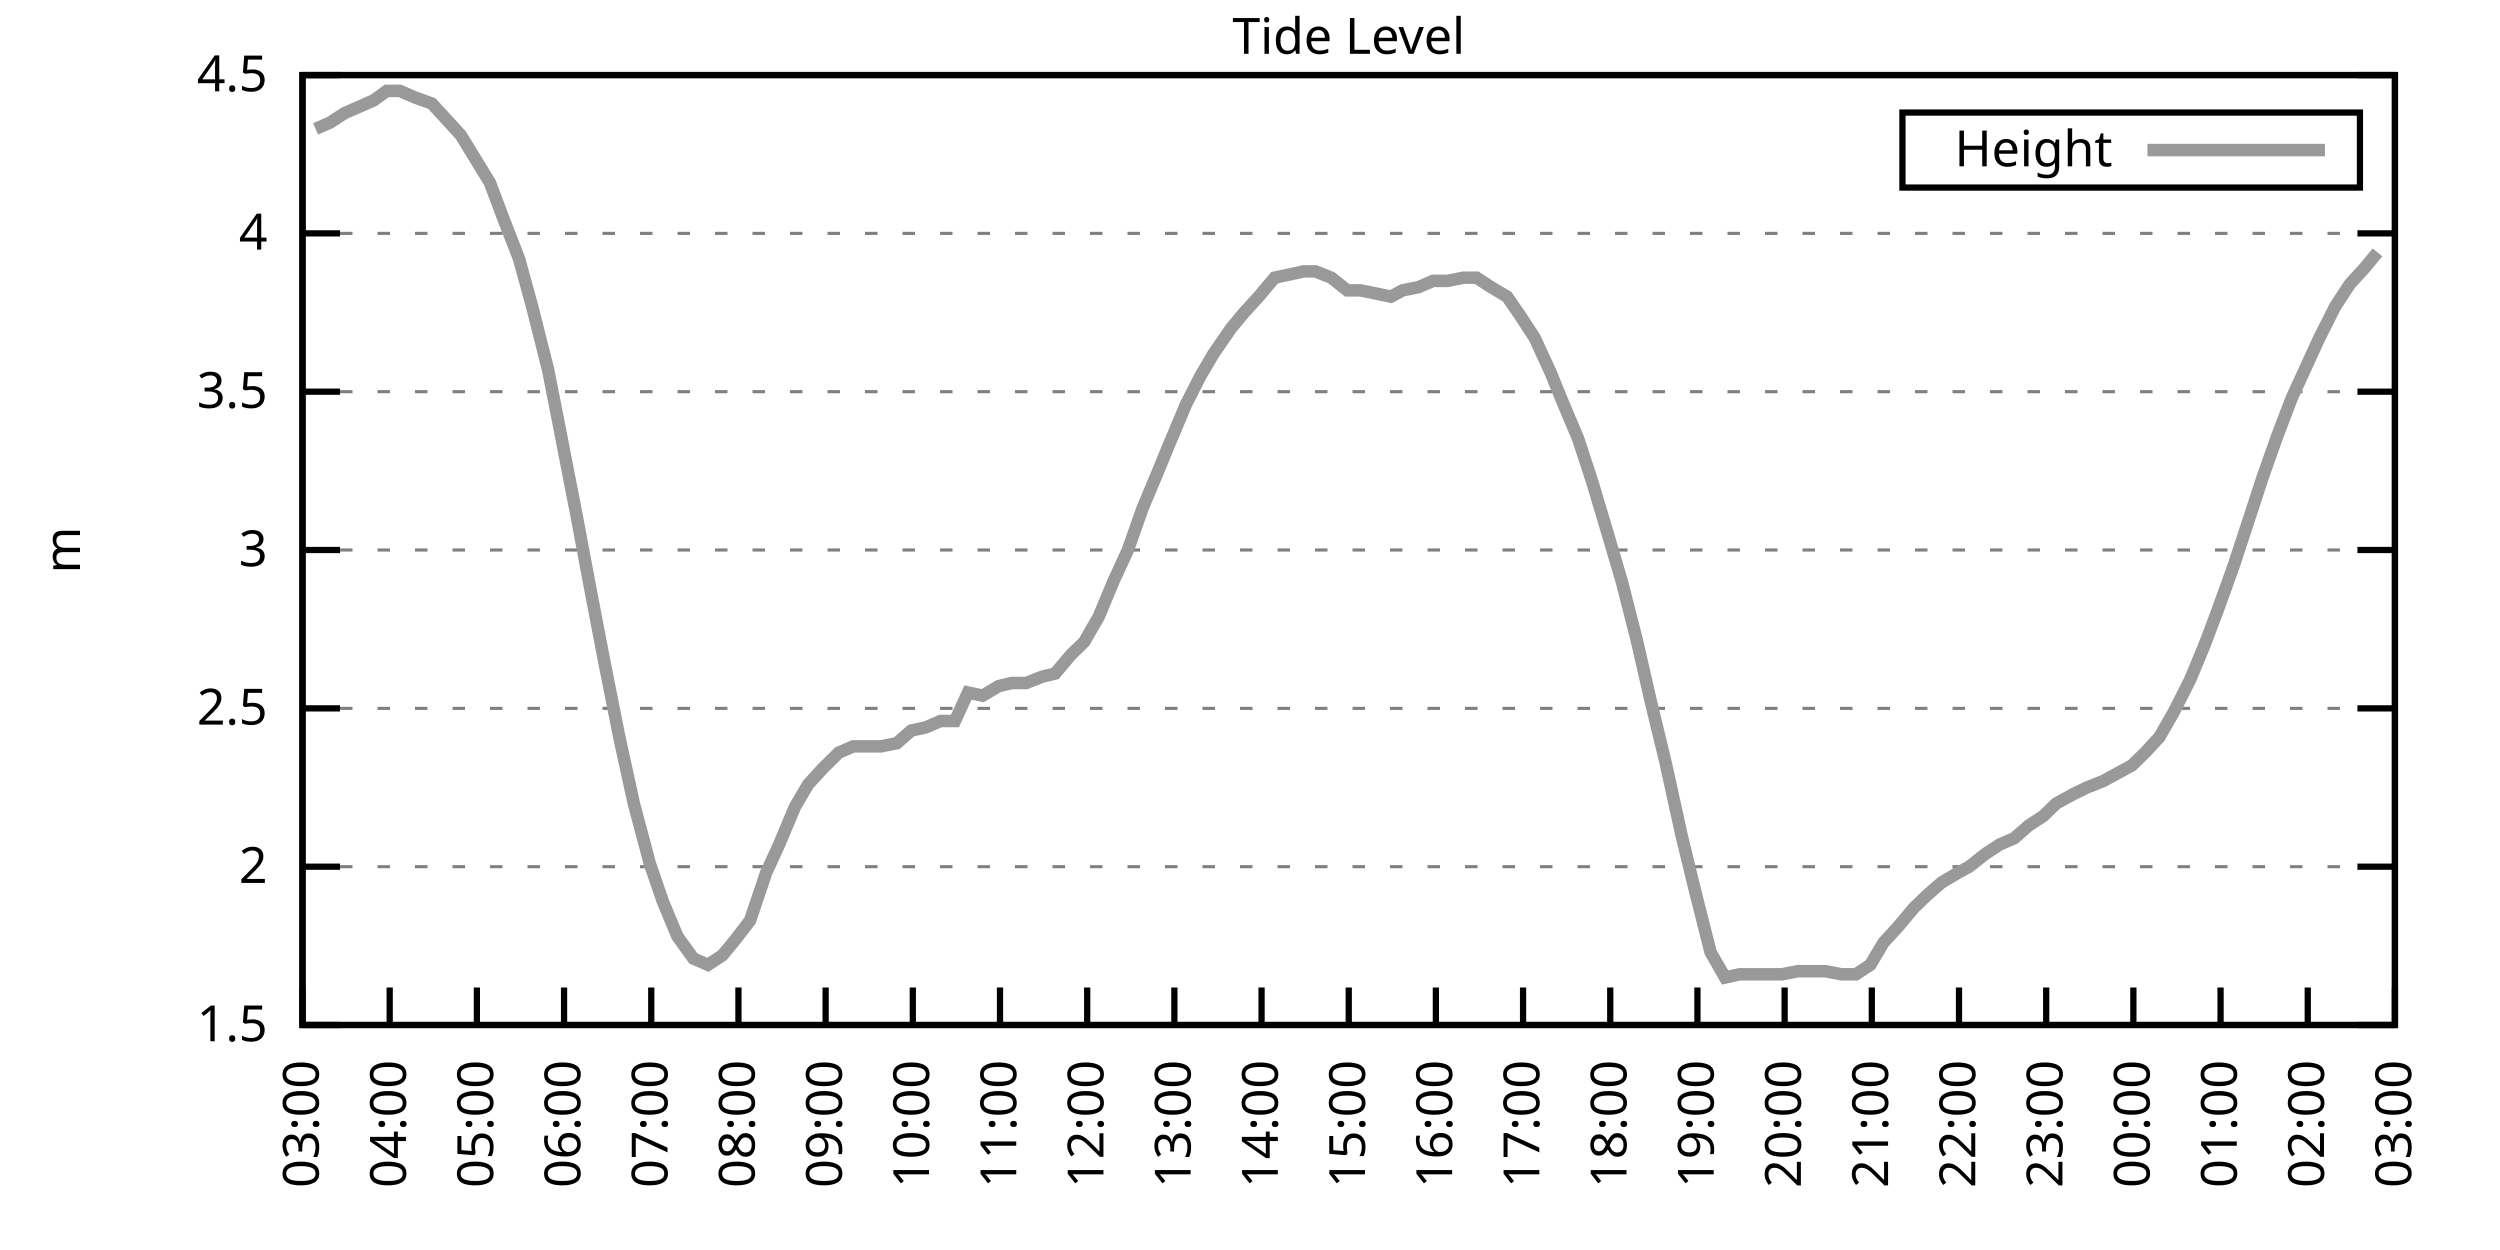
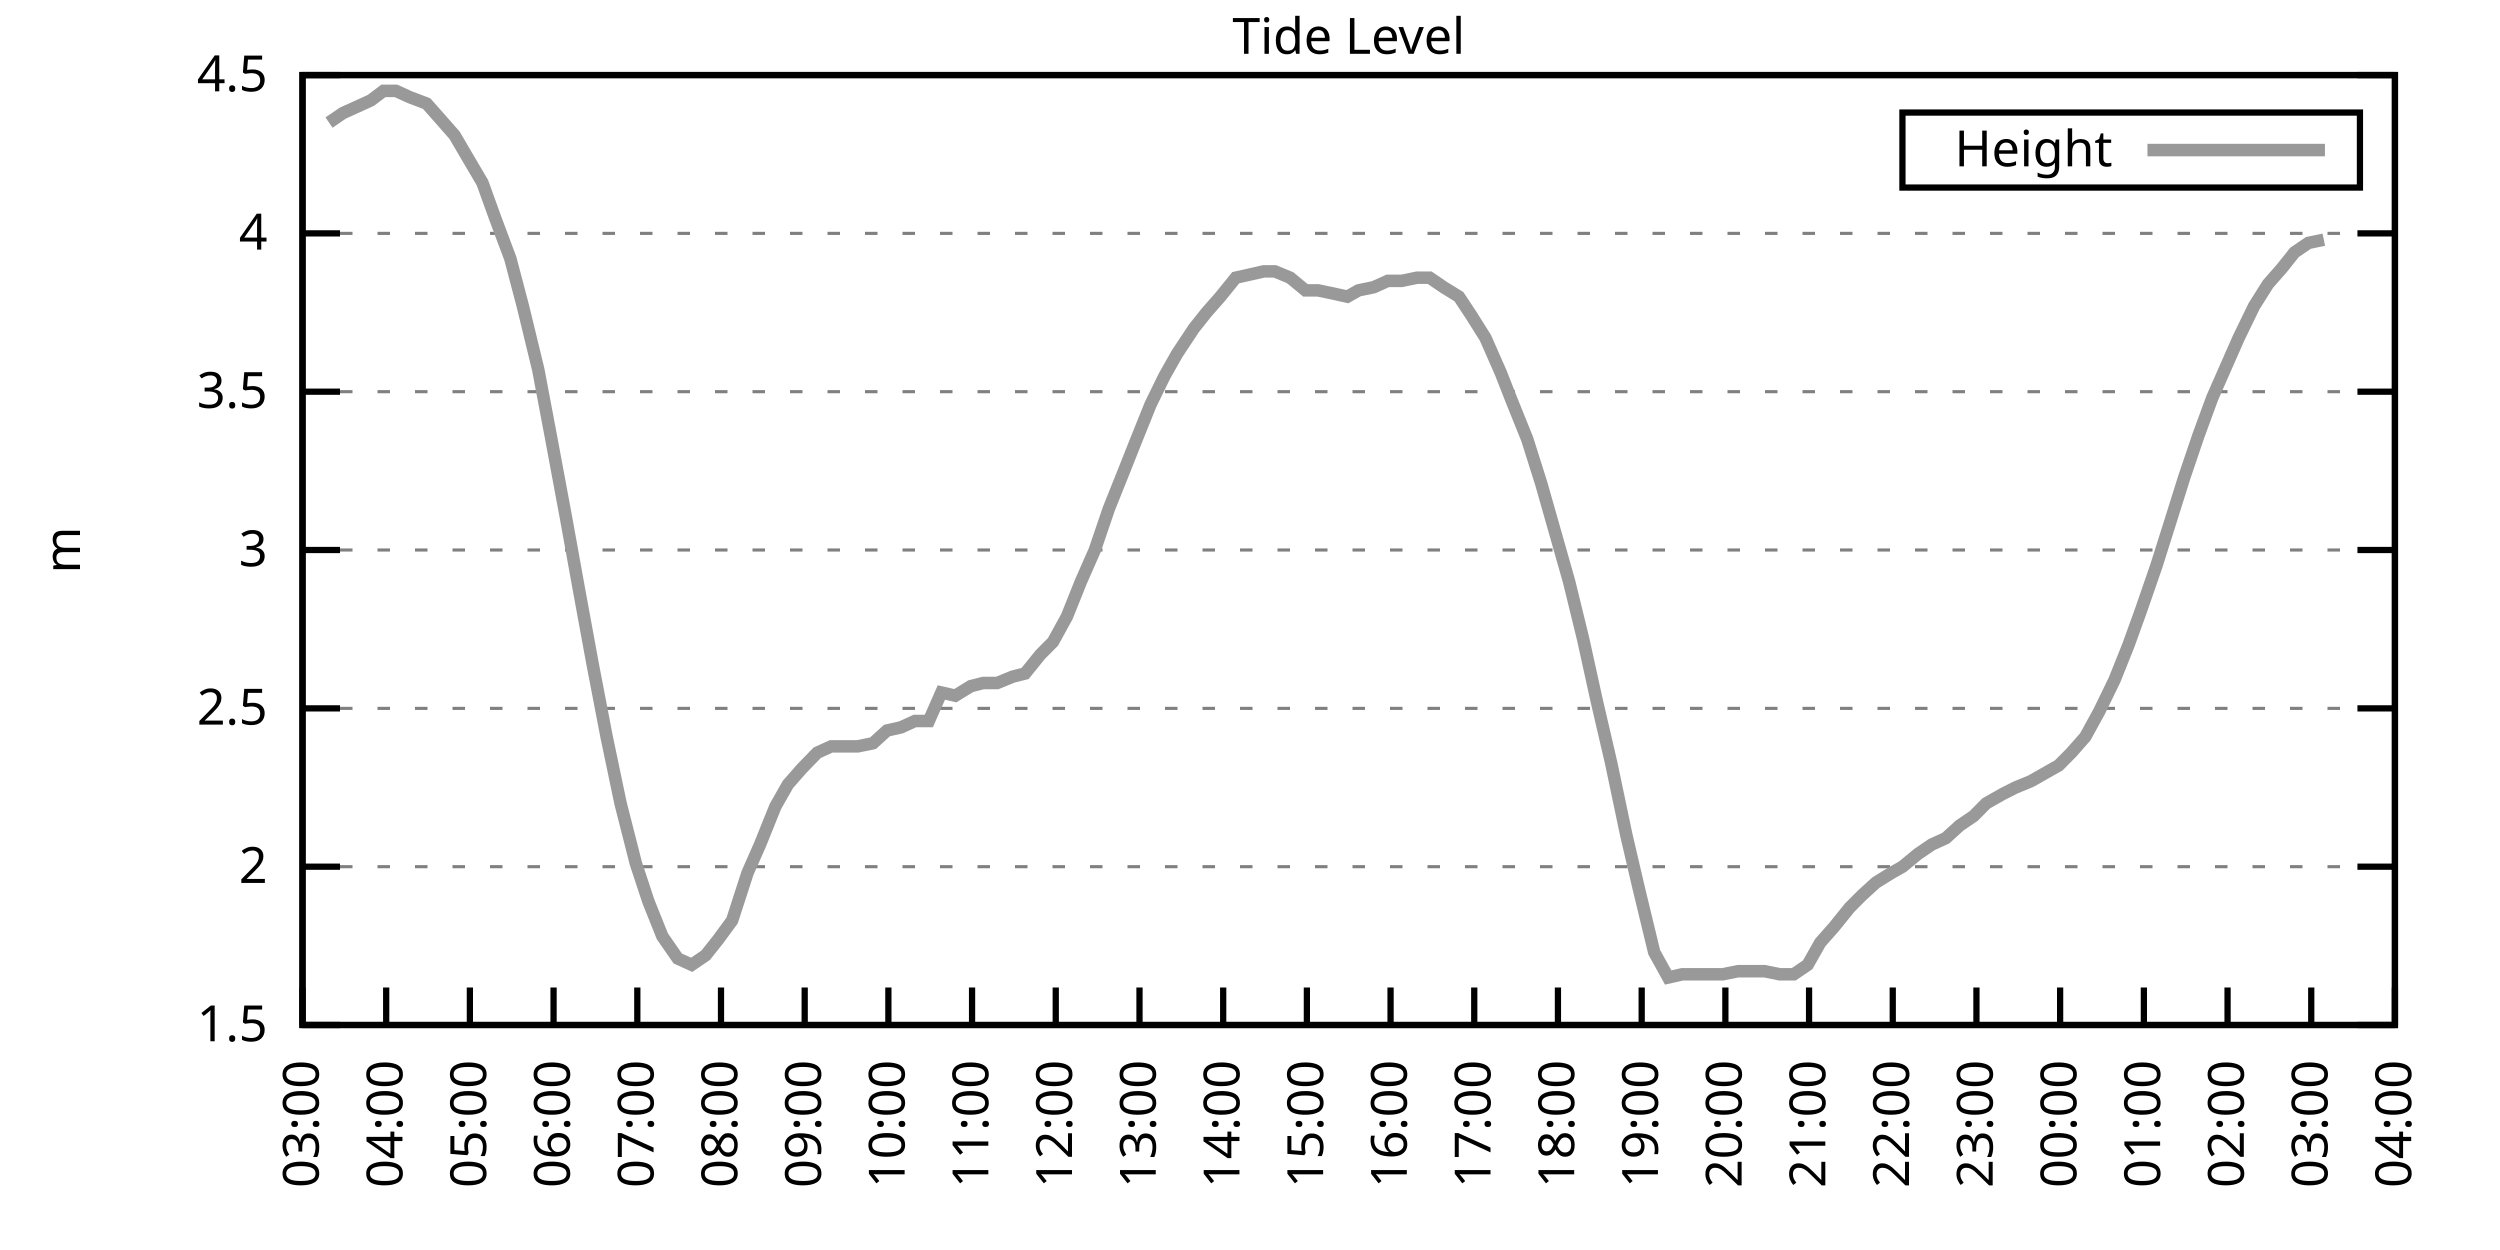
<svg xmlns="http://www.w3.org/2000/svg" xmlns:xlink="http://www.w3.org/1999/xlink" width="400" height="200" viewBox="0 0 400 200">
  <g id="gnuplot_canvas">
    <rect x="0" y="0" width="400" height="200" fill="none" />
    <defs>
      <circle id="gpDot" r="0.5" stroke-width="0.5" stroke="currentColor" />
      <path id="gpPt0" stroke-width="0.333" stroke="currentColor" d="M-1,0 h2 M0,-1 v2" />
      <path id="gpPt1" stroke-width="0.333" stroke="currentColor" d="M-1,-1 L1,1 M1,-1 L-1,1" />
      <path id="gpPt2" stroke-width="0.333" stroke="currentColor" d="M-1,0 L1,0 M0,-1 L0,1 M-1,-1 L1,1 M-1,1 L1,-1" />
      <rect id="gpPt3" stroke-width="0.333" stroke="currentColor" x="-1" y="-1" width="2" height="2" />
      <rect id="gpPt4" stroke-width="0.333" stroke="currentColor" fill="currentColor" x="-1" y="-1" width="2" height="2" />
      <circle id="gpPt5" stroke-width="0.333" stroke="currentColor" cx="0" cy="0" r="1" />
      <use xlink:href="#gpPt5" id="gpPt6" fill="currentColor" stroke="none" />
      <path id="gpPt7" stroke-width="0.333" stroke="currentColor" d="M0,-1.33 L-1.33,0.67 L1.33,0.67 z" />
      <use xlink:href="#gpPt7" id="gpPt8" fill="currentColor" stroke="none" />
      <use xlink:href="#gpPt7" id="gpPt9" stroke="currentColor" transform="rotate(180)" />
      <use xlink:href="#gpPt9" id="gpPt10" fill="currentColor" stroke="none" />
      <use xlink:href="#gpPt3" id="gpPt11" stroke="currentColor" transform="rotate(45)" />
      <use xlink:href="#gpPt11" id="gpPt12" fill="currentColor" stroke="none" />
      <path id="gpPt13" stroke-width="0.333" stroke="currentColor" d="M0,1.330 L1.265,0.411 L0.782,-1.067 L-0.782,-1.076 L-1.265,0.411 z" />
      <use xlink:href="#gpPt13" id="gpPt14" fill="currentColor" stroke="none" />
      <filter id="textbox" filterUnits="objectBoundingBox" x="0" y="0" height="1" width="1">
        <feFlood flood-color="white" flood-opacity="1" result="bgnd" />
        <feComposite in="SourceGraphic" in2="bgnd" operator="atop" />
      </filter>
      <filter id="greybox" filterUnits="objectBoundingBox" x="0" y="0" height="1" width="1">
        <feFlood flood-color="lightgrey" flood-opacity="1" result="grey" />
        <feComposite in="SourceGraphic" in2="grey" operator="atop" />
      </filter>
    </defs>
    <g fill="none" color="white" stroke="currentColor" stroke-width="1.00" stroke-linecap="butt" stroke-linejoin="miter">
</g>
    <g fill="none" color="black" stroke="currentColor" stroke-width="1.00" stroke-linecap="butt" stroke-linejoin="miter">
      <g stroke="none" shape-rendering="crispEdges">
        <polygon fill="rgb(255, 255, 255)" points="48.40,164.00 383.18,164.00 383.18,12.02 48.40,12.02 " />
      </g>
    </g>
    <g fill="none" color="black" stroke="currentColor" stroke-width="1.00" stroke-linecap="butt" stroke-linejoin="miter">
</g>
    <g fill="none" color="black" stroke="black" stroke-width="0.50" stroke-linecap="butt" stroke-linejoin="miter">
</g>
    <g fill="none" color="gray" stroke="currentColor" stroke-width="0.50" stroke-linecap="butt" stroke-linejoin="miter">
      <path stroke="gray" stroke-dasharray="2,4" class="gridline" d="M48.40,164.00 L383.19,164.00  " />
    </g>
    <g fill="none" color="gray" stroke="gray" stroke-width="1.00" stroke-linecap="butt" stroke-linejoin="miter">
</g>
    <g fill="none" color="black" stroke="currentColor" stroke-width="1.00" stroke-linecap="butt" stroke-linejoin="miter">
      <path stroke="black" d="M48.40,164.00 L54.40,164.00 M383.19,164.00 L377.19,164.00  " />
      <g transform="translate(42.80,166.60)" stroke="none" fill="black" font-family="Sans" font-size="8.00" text-anchor="end">
        <text>
          <tspan font-family="Sans"> 1.5</tspan>
        </text>
      </g>
    </g>
    <g fill="none" color="black" stroke="currentColor" stroke-width="1.00" stroke-linecap="butt" stroke-linejoin="miter">
</g>
    <g fill="none" color="black" stroke="black" stroke-width="0.50" stroke-linecap="butt" stroke-linejoin="miter">
</g>
    <g fill="none" color="gray" stroke="currentColor" stroke-width="0.50" stroke-linecap="butt" stroke-linejoin="miter">
      <path stroke="gray" stroke-dasharray="2,4" class="gridline" d="M48.40,138.67 L383.19,138.67  " />
    </g>
    <g fill="none" color="gray" stroke="gray" stroke-width="1.00" stroke-linecap="butt" stroke-linejoin="miter">
</g>
    <g fill="none" color="black" stroke="currentColor" stroke-width="1.00" stroke-linecap="butt" stroke-linejoin="miter">
      <path stroke="black" d="M48.40,138.67 L54.40,138.67 M383.19,138.67 L377.19,138.67  " />
      <g transform="translate(42.80,141.27)" stroke="none" fill="black" font-family="Sans" font-size="8.00" text-anchor="end">
        <text>
          <tspan font-family="Sans"> 2</tspan>
        </text>
      </g>
    </g>
    <g fill="none" color="black" stroke="currentColor" stroke-width="1.00" stroke-linecap="butt" stroke-linejoin="miter">
</g>
    <g fill="none" color="black" stroke="black" stroke-width="0.50" stroke-linecap="butt" stroke-linejoin="miter">
</g>
    <g fill="none" color="gray" stroke="currentColor" stroke-width="0.50" stroke-linecap="butt" stroke-linejoin="miter">
      <path stroke="gray" stroke-dasharray="2,4" class="gridline" d="M48.40,113.34 L383.19,113.34  " />
    </g>
    <g fill="none" color="gray" stroke="gray" stroke-width="1.00" stroke-linecap="butt" stroke-linejoin="miter">
</g>
    <g fill="none" color="black" stroke="currentColor" stroke-width="1.00" stroke-linecap="butt" stroke-linejoin="miter">
      <path stroke="black" d="M48.40,113.34 L54.40,113.34 M383.19,113.34 L377.19,113.34  " />
      <g transform="translate(42.80,115.94)" stroke="none" fill="black" font-family="Sans" font-size="8.00" text-anchor="end">
        <text>
          <tspan font-family="Sans"> 2.5</tspan>
        </text>
      </g>
    </g>
    <g fill="none" color="black" stroke="currentColor" stroke-width="1.00" stroke-linecap="butt" stroke-linejoin="miter">
</g>
    <g fill="none" color="black" stroke="black" stroke-width="0.50" stroke-linecap="butt" stroke-linejoin="miter">
</g>
    <g fill="none" color="gray" stroke="currentColor" stroke-width="0.50" stroke-linecap="butt" stroke-linejoin="miter">
      <path stroke="gray" stroke-dasharray="2,4" class="gridline" d="M48.40,88.00 L383.19,88.00  " />
    </g>
    <g fill="none" color="gray" stroke="gray" stroke-width="1.00" stroke-linecap="butt" stroke-linejoin="miter">
</g>
    <g fill="none" color="black" stroke="currentColor" stroke-width="1.00" stroke-linecap="butt" stroke-linejoin="miter">
      <path stroke="black" d="M48.40,88.00 L54.40,88.00 M383.19,88.00 L377.19,88.00  " />
      <g transform="translate(42.80,90.60)" stroke="none" fill="black" font-family="Sans" font-size="8.00" text-anchor="end">
        <text>
          <tspan font-family="Sans"> 3</tspan>
        </text>
      </g>
    </g>
    <g fill="none" color="black" stroke="currentColor" stroke-width="1.00" stroke-linecap="butt" stroke-linejoin="miter">
</g>
    <g fill="none" color="black" stroke="black" stroke-width="0.50" stroke-linecap="butt" stroke-linejoin="miter">
</g>
    <g fill="none" color="gray" stroke="currentColor" stroke-width="0.50" stroke-linecap="butt" stroke-linejoin="miter">
      <path stroke="gray" stroke-dasharray="2,4" class="gridline" d="M48.40,62.67 L383.19,62.67  " />
    </g>
    <g fill="none" color="gray" stroke="gray" stroke-width="1.00" stroke-linecap="butt" stroke-linejoin="miter">
</g>
    <g fill="none" color="black" stroke="currentColor" stroke-width="1.00" stroke-linecap="butt" stroke-linejoin="miter">
      <path stroke="black" d="M48.40,62.67 L54.40,62.67 M383.19,62.67 L377.19,62.67  " />
      <g transform="translate(42.80,65.27)" stroke="none" fill="black" font-family="Sans" font-size="8.00" text-anchor="end">
        <text>
          <tspan font-family="Sans"> 3.5</tspan>
        </text>
      </g>
    </g>
    <g fill="none" color="black" stroke="currentColor" stroke-width="1.00" stroke-linecap="butt" stroke-linejoin="miter">
</g>
    <g fill="none" color="black" stroke="black" stroke-width="0.50" stroke-linecap="butt" stroke-linejoin="miter">
</g>
    <g fill="none" color="gray" stroke="currentColor" stroke-width="0.50" stroke-linecap="butt" stroke-linejoin="miter">
      <path stroke="gray" stroke-dasharray="2,4" class="gridline" d="M48.40,37.34 L383.19,37.34  " />
    </g>
    <g fill="none" color="gray" stroke="gray" stroke-width="1.00" stroke-linecap="butt" stroke-linejoin="miter">
</g>
    <g fill="none" color="black" stroke="currentColor" stroke-width="1.00" stroke-linecap="butt" stroke-linejoin="miter">
      <path stroke="black" d="M48.40,37.34 L54.40,37.34 M383.19,37.34 L377.19,37.34  " />
      <g transform="translate(42.80,39.94)" stroke="none" fill="black" font-family="Sans" font-size="8.00" text-anchor="end">
        <text>
          <tspan font-family="Sans"> 4</tspan>
        </text>
      </g>
    </g>
    <g fill="none" color="black" stroke="currentColor" stroke-width="1.00" stroke-linecap="butt" stroke-linejoin="miter">
</g>
    <g fill="none" color="black" stroke="black" stroke-width="0.50" stroke-linecap="butt" stroke-linejoin="miter">
</g>
    <g fill="none" color="gray" stroke="currentColor" stroke-width="0.50" stroke-linecap="butt" stroke-linejoin="miter">
      <path stroke="gray" stroke-dasharray="2,4" class="gridline" d="M48.40,12.01 L383.19,12.01  " />
    </g>
    <g fill="none" color="gray" stroke="gray" stroke-width="1.00" stroke-linecap="butt" stroke-linejoin="miter">
</g>
    <g fill="none" color="black" stroke="currentColor" stroke-width="1.00" stroke-linecap="butt" stroke-linejoin="miter">
      <path stroke="black" d="M48.40,12.01 L54.40,12.01 M383.19,12.01 L377.19,12.01  " />
      <g transform="translate(42.80,14.61)" stroke="none" fill="black" font-family="Sans" font-size="8.00" text-anchor="end">
        <text>
          <tspan font-family="Sans"> 4.5</tspan>
        </text>
      </g>
    </g>
    <g fill="none" color="black" stroke="currentColor" stroke-width="1.00" stroke-linecap="butt" stroke-linejoin="miter">
      <path stroke="black" d="M48.40,164.00 L48.40,158.00  " />
      <g transform="translate(51.00,169.60) rotate(270.00)" stroke="none" fill="black" font-family="Sans" font-size="8.00" text-anchor="end">
        <text>
          <tspan font-family="Sans">03:00</tspan>
        </text>
      </g>
    </g>
    <g fill="none" color="black" stroke="currentColor" stroke-width="1.00" stroke-linecap="butt" stroke-linejoin="miter">
-       <path stroke="black" d="M62.35,164.00 L62.35,158.00  " />
-       <g transform="translate(64.95,169.60) rotate(270.00)" stroke="none" fill="black" font-family="Sans" font-size="8.00" text-anchor="end">
+       <path stroke="black" d="M61.79,164.00 L61.79,158.00  " />
+       <g transform="translate(64.39,169.60) rotate(270.00)" stroke="none" fill="black" font-family="Sans" font-size="8.00" text-anchor="end">
        <text>
          <tspan font-family="Sans">04:00</tspan>
        </text>
      </g>
    </g>
    <g fill="none" color="black" stroke="currentColor" stroke-width="1.00" stroke-linecap="butt" stroke-linejoin="miter">
-       <path stroke="black" d="M76.30,164.00 L76.30,158.00  " />
-       <g transform="translate(78.90,169.60) rotate(270.00)" stroke="none" fill="black" font-family="Sans" font-size="8.00" text-anchor="end">
+       <path stroke="black" d="M75.18,164.00 L75.18,158.00  " />
+       <g transform="translate(77.78,169.60) rotate(270.00)" stroke="none" fill="black" font-family="Sans" font-size="8.00" text-anchor="end">
        <text>
          <tspan font-family="Sans">05:00</tspan>
        </text>
      </g>
    </g>
    <g fill="none" color="black" stroke="currentColor" stroke-width="1.00" stroke-linecap="butt" stroke-linejoin="miter">
-       <path stroke="black" d="M90.25,164.00 L90.25,158.00  " />
-       <g transform="translate(92.85,169.60) rotate(270.00)" stroke="none" fill="black" font-family="Sans" font-size="8.00" text-anchor="end">
+       <path stroke="black" d="M88.57,164.00 L88.57,158.00  " />
+       <g transform="translate(91.17,169.60) rotate(270.00)" stroke="none" fill="black" font-family="Sans" font-size="8.00" text-anchor="end">
        <text>
          <tspan font-family="Sans">06:00</tspan>
        </text>
      </g>
    </g>
    <g fill="none" color="black" stroke="currentColor" stroke-width="1.00" stroke-linecap="butt" stroke-linejoin="miter">
-       <path stroke="black" d="M104.20,164.00 L104.20,158.00  " />
-       <g transform="translate(106.80,169.60) rotate(270.00)" stroke="none" fill="black" font-family="Sans" font-size="8.00" text-anchor="end">
+       <path stroke="black" d="M101.97,164.00 L101.97,158.00  " />
+       <g transform="translate(104.57,169.60) rotate(270.00)" stroke="none" fill="black" font-family="Sans" font-size="8.00" text-anchor="end">
        <text>
          <tspan font-family="Sans">07:00</tspan>
        </text>
      </g>
    </g>
    <g fill="none" color="black" stroke="currentColor" stroke-width="1.00" stroke-linecap="butt" stroke-linejoin="miter">
-       <path stroke="black" d="M118.15,164.00 L118.15,158.00  " />
-       <g transform="translate(120.75,169.60) rotate(270.00)" stroke="none" fill="black" font-family="Sans" font-size="8.00" text-anchor="end">
+       <path stroke="black" d="M115.36,164.00 L115.36,158.00  " />
+       <g transform="translate(117.96,169.60) rotate(270.00)" stroke="none" fill="black" font-family="Sans" font-size="8.00" text-anchor="end">
        <text>
          <tspan font-family="Sans">08:00</tspan>
        </text>
      </g>
    </g>
    <g fill="none" color="black" stroke="currentColor" stroke-width="1.00" stroke-linecap="butt" stroke-linejoin="miter">
-       <path stroke="black" d="M132.10,164.00 L132.10,158.00  " />
-       <g transform="translate(134.70,169.60) rotate(270.00)" stroke="none" fill="black" font-family="Sans" font-size="8.00" text-anchor="end">
+       <path stroke="black" d="M128.75,164.00 L128.75,158.00  " />
+       <g transform="translate(131.35,169.60) rotate(270.00)" stroke="none" fill="black" font-family="Sans" font-size="8.00" text-anchor="end">
        <text>
          <tspan font-family="Sans">09:00</tspan>
        </text>
      </g>
    </g>
    <g fill="none" color="black" stroke="currentColor" stroke-width="1.00" stroke-linecap="butt" stroke-linejoin="miter">
-       <path stroke="black" d="M146.05,164.00 L146.05,158.00  " />
-       <g transform="translate(148.65,169.60) rotate(270.00)" stroke="none" fill="black" font-family="Sans" font-size="8.00" text-anchor="end">
+       <path stroke="black" d="M142.14,164.00 L142.14,158.00  " />
+       <g transform="translate(144.74,169.60) rotate(270.00)" stroke="none" fill="black" font-family="Sans" font-size="8.00" text-anchor="end">
        <text>
          <tspan font-family="Sans">10:00</tspan>
        </text>
      </g>
    </g>
    <g fill="none" color="black" stroke="currentColor" stroke-width="1.00" stroke-linecap="butt" stroke-linejoin="miter">
-       <path stroke="black" d="M160.00,164.00 L160.00,158.00  " />
-       <g transform="translate(162.60,169.60) rotate(270.00)" stroke="none" fill="black" font-family="Sans" font-size="8.00" text-anchor="end">
+       <path stroke="black" d="M155.53,164.00 L155.53,158.00  " />
+       <g transform="translate(158.13,169.60) rotate(270.00)" stroke="none" fill="black" font-family="Sans" font-size="8.00" text-anchor="end">
        <text>
          <tspan font-family="Sans">11:00</tspan>
        </text>
      </g>
    </g>
    <g fill="none" color="black" stroke="currentColor" stroke-width="1.00" stroke-linecap="butt" stroke-linejoin="miter">
-       <path stroke="black" d="M173.95,164.00 L173.95,158.00  " />
-       <g transform="translate(176.55,169.60) rotate(270.00)" stroke="none" fill="black" font-family="Sans" font-size="8.00" text-anchor="end">
+       <path stroke="black" d="M168.92,164.00 L168.92,158.00  " />
+       <g transform="translate(171.52,169.60) rotate(270.00)" stroke="none" fill="black" font-family="Sans" font-size="8.00" text-anchor="end">
        <text>
          <tspan font-family="Sans">12:00</tspan>
        </text>
      </g>
    </g>
    <g fill="none" color="black" stroke="currentColor" stroke-width="1.00" stroke-linecap="butt" stroke-linejoin="miter">
-       <path stroke="black" d="M187.90,164.00 L187.90,158.00  " />
-       <g transform="translate(190.50,169.60) rotate(270.00)" stroke="none" fill="black" font-family="Sans" font-size="8.00" text-anchor="end">
+       <path stroke="black" d="M182.32,164.00 L182.32,158.00  " />
+       <g transform="translate(184.92,169.60) rotate(270.00)" stroke="none" fill="black" font-family="Sans" font-size="8.00" text-anchor="end">
        <text>
          <tspan font-family="Sans">13:00</tspan>
        </text>
      </g>
    </g>
    <g fill="none" color="black" stroke="currentColor" stroke-width="1.00" stroke-linecap="butt" stroke-linejoin="miter">
-       <path stroke="black" d="M201.85,164.00 L201.85,158.00  " />
-       <g transform="translate(204.45,169.60) rotate(270.00)" stroke="none" fill="black" font-family="Sans" font-size="8.00" text-anchor="end">
+       <path stroke="black" d="M195.71,164.00 L195.71,158.00  " />
+       <g transform="translate(198.31,169.60) rotate(270.00)" stroke="none" fill="black" font-family="Sans" font-size="8.00" text-anchor="end">
        <text>
          <tspan font-family="Sans">14:00</tspan>
        </text>
      </g>
    </g>
    <g fill="none" color="black" stroke="currentColor" stroke-width="1.00" stroke-linecap="butt" stroke-linejoin="miter">
-       <path stroke="black" d="M215.80,164.00 L215.80,158.00  " />
-       <g transform="translate(218.40,169.60) rotate(270.00)" stroke="none" fill="black" font-family="Sans" font-size="8.00" text-anchor="end">
+       <path stroke="black" d="M209.10,164.00 L209.10,158.00  " />
+       <g transform="translate(211.70,169.60) rotate(270.00)" stroke="none" fill="black" font-family="Sans" font-size="8.00" text-anchor="end">
        <text>
          <tspan font-family="Sans">15:00</tspan>
        </text>
      </g>
    </g>
    <g fill="none" color="black" stroke="currentColor" stroke-width="1.00" stroke-linecap="butt" stroke-linejoin="miter">
-       <path stroke="black" d="M229.74,164.00 L229.74,158.00  " />
-       <g transform="translate(232.34,169.60) rotate(270.00)" stroke="none" fill="black" font-family="Sans" font-size="8.00" text-anchor="end">
+       <path stroke="black" d="M222.49,164.00 L222.49,158.00  " />
+       <g transform="translate(225.09,169.60) rotate(270.00)" stroke="none" fill="black" font-family="Sans" font-size="8.00" text-anchor="end">
        <text>
          <tspan font-family="Sans">16:00</tspan>
        </text>
      </g>
    </g>
    <g fill="none" color="black" stroke="currentColor" stroke-width="1.00" stroke-linecap="butt" stroke-linejoin="miter">
-       <path stroke="black" d="M243.69,164.00 L243.69,158.00  " />
-       <g transform="translate(246.29,169.60) rotate(270.00)" stroke="none" fill="black" font-family="Sans" font-size="8.00" text-anchor="end">
+       <path stroke="black" d="M235.88,164.00 L235.88,158.00  " />
+       <g transform="translate(238.48,169.60) rotate(270.00)" stroke="none" fill="black" font-family="Sans" font-size="8.00" text-anchor="end">
        <text>
          <tspan font-family="Sans">17:00</tspan>
        </text>
      </g>
    </g>
    <g fill="none" color="black" stroke="currentColor" stroke-width="1.00" stroke-linecap="butt" stroke-linejoin="miter">
-       <path stroke="black" d="M257.64,164.00 L257.64,158.00  " />
-       <g transform="translate(260.24,169.60) rotate(270.00)" stroke="none" fill="black" font-family="Sans" font-size="8.00" text-anchor="end">
+       <path stroke="black" d="M249.27,164.00 L249.27,158.00  " />
+       <g transform="translate(251.87,169.60) rotate(270.00)" stroke="none" fill="black" font-family="Sans" font-size="8.00" text-anchor="end">
        <text>
          <tspan font-family="Sans">18:00</tspan>
        </text>
      </g>
    </g>
    <g fill="none" color="black" stroke="currentColor" stroke-width="1.00" stroke-linecap="butt" stroke-linejoin="miter">
-       <path stroke="black" d="M271.59,164.00 L271.59,158.00  " />
-       <g transform="translate(274.19,169.60) rotate(270.00)" stroke="none" fill="black" font-family="Sans" font-size="8.00" text-anchor="end">
+       <path stroke="black" d="M262.67,164.00 L262.67,158.00  " />
+       <g transform="translate(265.27,169.60) rotate(270.00)" stroke="none" fill="black" font-family="Sans" font-size="8.00" text-anchor="end">
        <text>
          <tspan font-family="Sans">19:00</tspan>
        </text>
      </g>
    </g>
    <g fill="none" color="black" stroke="currentColor" stroke-width="1.00" stroke-linecap="butt" stroke-linejoin="miter">
-       <path stroke="black" d="M285.54,164.00 L285.54,158.00  " />
-       <g transform="translate(288.14,169.60) rotate(270.00)" stroke="none" fill="black" font-family="Sans" font-size="8.00" text-anchor="end">
+       <path stroke="black" d="M276.06,164.00 L276.06,158.00  " />
+       <g transform="translate(278.66,169.60) rotate(270.00)" stroke="none" fill="black" font-family="Sans" font-size="8.00" text-anchor="end">
        <text>
          <tspan font-family="Sans">20:00</tspan>
        </text>
      </g>
    </g>
    <g fill="none" color="black" stroke="currentColor" stroke-width="1.00" stroke-linecap="butt" stroke-linejoin="miter">
-       <path stroke="black" d="M299.49,164.00 L299.49,158.00  " />
-       <g transform="translate(302.09,169.60) rotate(270.00)" stroke="none" fill="black" font-family="Sans" font-size="8.00" text-anchor="end">
+       <path stroke="black" d="M289.45,164.00 L289.45,158.00  " />
+       <g transform="translate(292.05,169.60) rotate(270.00)" stroke="none" fill="black" font-family="Sans" font-size="8.00" text-anchor="end">
        <text>
          <tspan font-family="Sans">21:00</tspan>
        </text>
      </g>
    </g>
    <g fill="none" color="black" stroke="currentColor" stroke-width="1.00" stroke-linecap="butt" stroke-linejoin="miter">
-       <path stroke="black" d="M313.44,164.00 L313.44,158.00  " />
-       <g transform="translate(316.04,169.60) rotate(270.00)" stroke="none" fill="black" font-family="Sans" font-size="8.00" text-anchor="end">
+       <path stroke="black" d="M302.84,164.00 L302.84,158.00  " />
+       <g transform="translate(305.44,169.60) rotate(270.00)" stroke="none" fill="black" font-family="Sans" font-size="8.00" text-anchor="end">
        <text>
          <tspan font-family="Sans">22:00</tspan>
        </text>
      </g>
    </g>
    <g fill="none" color="black" stroke="currentColor" stroke-width="1.00" stroke-linecap="butt" stroke-linejoin="miter">
-       <path stroke="black" d="M327.39,164.00 L327.39,158.00  " />
-       <g transform="translate(329.99,169.60) rotate(270.00)" stroke="none" fill="black" font-family="Sans" font-size="8.00" text-anchor="end">
+       <path stroke="black" d="M316.23,164.00 L316.23,158.00  " />
+       <g transform="translate(318.83,169.60) rotate(270.00)" stroke="none" fill="black" font-family="Sans" font-size="8.00" text-anchor="end">
        <text>
          <tspan font-family="Sans">23:00</tspan>
        </text>
      </g>
    </g>
    <g fill="none" color="black" stroke="currentColor" stroke-width="1.00" stroke-linecap="butt" stroke-linejoin="miter">
-       <path stroke="black" d="M341.34,164.00 L341.34,158.00  " />
-       <g transform="translate(343.94,169.60) rotate(270.00)" stroke="none" fill="black" font-family="Sans" font-size="8.00" text-anchor="end">
+       <path stroke="black" d="M329.62,164.00 L329.62,158.00  " />
+       <g transform="translate(332.22,169.60) rotate(270.00)" stroke="none" fill="black" font-family="Sans" font-size="8.00" text-anchor="end">
        <text>
          <tspan font-family="Sans">00:00</tspan>
        </text>
      </g>
    </g>
    <g fill="none" color="black" stroke="currentColor" stroke-width="1.00" stroke-linecap="butt" stroke-linejoin="miter">
-       <path stroke="black" d="M355.29,164.00 L355.29,158.00  " />
-       <g transform="translate(357.89,169.60) rotate(270.00)" stroke="none" fill="black" font-family="Sans" font-size="8.00" text-anchor="end">
+       <path stroke="black" d="M343.02,164.00 L343.02,158.00  " />
+       <g transform="translate(345.62,169.60) rotate(270.00)" stroke="none" fill="black" font-family="Sans" font-size="8.00" text-anchor="end">
        <text>
          <tspan font-family="Sans">01:00</tspan>
        </text>
      </g>
    </g>
    <g fill="none" color="black" stroke="currentColor" stroke-width="1.00" stroke-linecap="butt" stroke-linejoin="miter">
-       <path stroke="black" d="M369.24,164.00 L369.24,158.00  " />
-       <g transform="translate(371.84,169.60) rotate(270.00)" stroke="none" fill="black" font-family="Sans" font-size="8.00" text-anchor="end">
+       <path stroke="black" d="M356.41,164.00 L356.41,158.00  " />
+       <g transform="translate(359.01,169.60) rotate(270.00)" stroke="none" fill="black" font-family="Sans" font-size="8.00" text-anchor="end">
        <text>
          <tspan font-family="Sans">02:00</tspan>
+         </text>
+       </g>
+     </g>
+     <g fill="none" color="black" stroke="currentColor" stroke-width="1.00" stroke-linecap="butt" stroke-linejoin="miter">
+       <path stroke="black" d="M369.80,164.00 L369.80,158.00  " />
+       <g transform="translate(372.40,169.60) rotate(270.00)" stroke="none" fill="black" font-family="Sans" font-size="8.00" text-anchor="end">
+         <text>
+           <tspan font-family="Sans">03:00</tspan>
        </text>
      </g>
    </g>
    <g fill="none" color="black" stroke="currentColor" stroke-width="1.00" stroke-linecap="butt" stroke-linejoin="miter">
      <path stroke="black" d="M383.19,164.00 L383.19,158.00  " />
      <g transform="translate(385.79,169.60) rotate(270.00)" stroke="none" fill="black" font-family="Sans" font-size="8.00" text-anchor="end">
        <text>
-           <tspan font-family="Sans">03:00</tspan>
+           <tspan font-family="Sans">04:00</tspan>
        </text>
      </g>
    </g>
    <g fill="none" color="black" stroke="currentColor" stroke-width="1.00" stroke-linecap="butt" stroke-linejoin="miter">
</g>
    <g fill="none" color="black" stroke="currentColor" stroke-width="1.00" stroke-linecap="butt" stroke-linejoin="miter">
      <path stroke="black" d="M48.40,12.01 L48.40,164.00 L383.19,164.00 L383.19,12.01 L48.40,12.01 Z  " />
    </g>
    <g fill="none" color="black" stroke="currentColor" stroke-width="1.00" stroke-linecap="butt" stroke-linejoin="miter">
</g>
    <g fill="none" color="black" stroke="currentColor" stroke-width="1.00" stroke-linecap="butt" stroke-linejoin="miter">
      <path stroke="black" d="M304.39,30.01 L304.39,18.01 L377.59,18.01 L377.59,30.01 L304.39,30.01 Z  " />
    </g>
    <g id="Tide_level_plot_1">
      <g fill="none" color="white" stroke="black" stroke-width="2.00" stroke-linecap="butt" stroke-linejoin="miter">
</g>
      <g fill="none" color="black" stroke="currentColor" stroke-width="2.00" stroke-linecap="butt" stroke-linejoin="miter">
        <g transform="translate(337.99,26.61)" stroke="none" fill="black" font-family="Sans" font-size="8.00" text-anchor="end">
          <text>
            <tspan font-family="Sans">Height</tspan>
          </text>
        </g>
      </g>
      <g fill="none" color="black" stroke="currentColor" stroke-width="2.00" stroke-linecap="butt" stroke-linejoin="miter">
-         <path stroke="rgb(153, 153, 153)" d="M343.59,24.01 L371.99,24.01 M50.49,20.62 L52.82,19.61 L55.14,18.09 L57.47,17.08 L59.79,16.06 L61.88,14.54   L63.98,14.54 L66.30,15.56 L69.09,16.57 L71.42,19.10 L73.74,21.64 L75.60,24.68 L78.39,29.24 L80.48,34.81   L83.04,41.39 L85.13,48.99 L87.69,59.13 L89.78,69.77 L92.34,82.94 L94.43,94.08 L96.76,106.24 L99.08,117.90   L101.41,128.54 L103.97,138.16 L106.06,144.24 L108.38,149.81 L110.94,153.36 L113.27,154.37 L115.59,152.85 L117.68,150.32   L120.01,147.28 L122.57,139.68 L124.66,135.12 L127.22,129.04 L129.31,125.50 L131.63,122.96 L134.19,120.43 L136.51,119.42   L138.61,119.42 L140.93,119.42 L143.49,118.91 L145.81,116.88 L148.14,116.38 L150.46,115.36 L152.79,115.36 L154.88,110.80   L157.21,111.31 L159.76,109.79 L161.86,109.28 L164.18,109.28 L166.74,108.27 L168.83,107.76 L171.39,104.72 L173.48,102.70   L175.81,98.64 L178.13,93.07 L180.46,88.00 L182.78,81.42 L185.11,75.85 L187.20,70.78 L189.76,64.70 L192.08,60.14   L194.17,56.59 L196.96,52.54 L199.06,50.01 L201.38,47.47 L203.94,44.43 L206.26,43.93 L208.59,43.42 L210.45,43.42   L213.01,44.43 L215.56,46.46 L217.65,46.46 L220.21,46.97 L222.54,47.47 L224.40,46.46 L226.95,45.95 L229.28,44.94   L231.60,44.94 L234.16,44.43 L236.25,44.43 L238.58,45.95 L241.14,47.47 L243.23,50.51 L245.55,54.06 L248.11,59.63   L249.97,64.19 L252.53,70.27 L254.85,77.37 L257.41,85.98 L259.50,93.07 L261.83,102.19 L264.15,112.32 L266.48,121.95   L269.04,133.60 L271.13,142.21 L273.69,152.35 L276.01,156.40 L278.34,155.89 L280.43,155.89 L282.75,155.89 L285.08,155.89   L287.64,155.39 L289.50,155.39 L292.05,155.39 L294.61,155.89 L296.94,155.89 L299.26,154.37 L301.35,150.83 L303.68,148.29   L306.23,145.25 L308.33,143.23 L310.65,141.20 L313.21,139.68 L315.07,138.67 L317.63,136.64 L319.95,135.12 L322.28,134.11   L324.60,132.08 L326.93,130.56 L329.02,128.54 L331.81,127.02 L333.90,126.00 L336.46,124.99 L338.32,123.98 L341.11,122.46   L343.20,120.43 L345.53,117.90 L347.85,113.84 L350.41,108.78 L352.73,103.20 L354.83,97.63 L357.38,90.54 L359.71,83.45   L362.03,76.35 L364.36,69.77 L366.68,63.69 L369.01,58.62 L371.10,54.06 L373.66,48.99 L375.98,45.45 L378.31,42.91   L380.40,40.38  " />
+         <path stroke="rgb(153, 153, 153)" d="M343.59,24.01 L371.99,24.01 M52.64,19.61 L54.87,18.09 L57.10,17.08 L59.34,16.06 L61.35,14.54 L63.35,14.54   L65.59,15.56 L68.26,16.57 L70.50,19.10 L72.73,21.64 L74.51,24.68 L77.19,29.24 L79.20,34.81 L81.66,41.39   L83.66,48.99 L86.12,59.13 L88.13,69.77 L90.58,82.94 L92.59,94.08 L94.82,106.24 L97.06,117.90 L99.29,128.54   L101.74,138.16 L103.75,144.24 L105.98,149.81 L108.44,153.36 L110.67,154.37 L112.90,152.85 L114.91,150.32 L117.14,147.28   L119.60,139.68 L121.61,135.12 L124.06,129.04 L126.07,125.50 L128.30,122.96 L130.76,120.43 L132.99,119.42 L135.00,119.42   L137.23,119.42 L139.69,118.91 L141.92,116.88 L144.15,116.38 L146.38,115.36 L148.61,115.36 L150.62,110.80 L152.85,111.31   L155.31,109.79 L157.32,109.28 L159.55,109.28 L162.01,108.27 L164.01,107.76 L166.47,104.72 L168.48,102.70 L170.71,98.64   L172.94,93.07 L175.17,88.00 L177.41,81.42 L179.64,75.85 L181.65,70.78 L184.10,64.70 L186.33,60.14 L188.34,56.59   L191.02,52.54 L193.03,50.01 L195.26,47.47 L197.72,44.43 L199.95,43.93 L202.18,43.42 L203.97,43.42 L206.42,44.43   L208.88,46.46 L210.88,46.46 L213.34,46.97 L215.57,47.47 L217.36,46.46 L219.81,45.95 L222.04,44.94 L224.28,44.94   L226.73,44.43 L228.74,44.43 L230.97,45.95 L233.43,47.47 L235.44,50.51 L237.67,54.06 L240.12,59.63 L241.91,64.19   L244.36,70.27 L246.60,77.37 L249.05,85.98 L251.06,93.07 L253.29,102.19 L255.52,112.32 L257.76,121.95 L260.21,133.60   L262.22,142.21 L264.67,152.35 L266.91,156.40 L269.14,155.89 L271.15,155.89 L273.38,155.89 L275.61,155.89 L278.07,155.39   L279.85,155.39 L282.31,155.39 L284.76,155.89 L286.99,155.89 L289.23,154.37 L291.23,150.83 L293.47,148.29 L295.92,145.25   L297.93,143.23 L300.16,141.20 L302.62,139.68 L304.40,138.67 L306.86,136.64 L309.09,135.12 L311.32,134.11 L313.55,132.08   L315.79,130.56 L317.79,128.54 L320.47,127.02 L322.48,126.00 L324.94,124.99 L326.72,123.98 L329.40,122.46 L331.41,120.43   L333.64,117.90 L335.87,113.84 L338.33,108.78 L340.56,103.20 L342.57,97.63 L345.02,90.54 L347.26,83.45 L349.49,76.35   L351.72,69.77 L353.95,63.69 L356.18,58.62 L358.19,54.06 L360.65,48.99 L362.88,45.45 L365.11,42.91 L367.12,40.38   L369.35,38.86 L371.81,38.35  " />
      </g>
    </g>
    <g fill="none" color="black" stroke="currentColor" stroke-width="2.00" stroke-linecap="butt" stroke-linejoin="miter">
</g>
    <g fill="none" color="black" stroke="black" stroke-width="1.00" stroke-linecap="butt" stroke-linejoin="miter">
</g>
    <g fill="none" color="black" stroke="currentColor" stroke-width="1.00" stroke-linecap="butt" stroke-linejoin="miter">
      <path stroke="black" d="M48.40,12.01 L48.40,164.00 L383.19,164.00 L383.19,12.01 L48.40,12.01 Z  " />
      <g transform="translate(12.80,88.01) rotate(270.00)" stroke="none" fill="black" font-family="Sans" font-size="8.00" text-anchor="middle">
        <text>
          <tspan font-family="Sans">m</tspan>
        </text>
      </g>
    </g>
    <g fill="none" color="black" stroke="currentColor" stroke-width="1.00" stroke-linecap="butt" stroke-linejoin="miter">
</g>
    <g fill="none" color="black" stroke="currentColor" stroke-width="1.00" stroke-linecap="butt" stroke-linejoin="miter">
      <g transform="translate(215.79,8.61)" stroke="none" fill="black" font-family="Sans" font-size="8.00" text-anchor="middle">
        <text>
          <tspan font-family="Sans">Tide Level</tspan>
        </text>
      </g>
    </g>
    <g fill="none" color="black" stroke="currentColor" stroke-width="1.00" stroke-linecap="butt" stroke-linejoin="miter">
</g>
  </g>
</svg>
